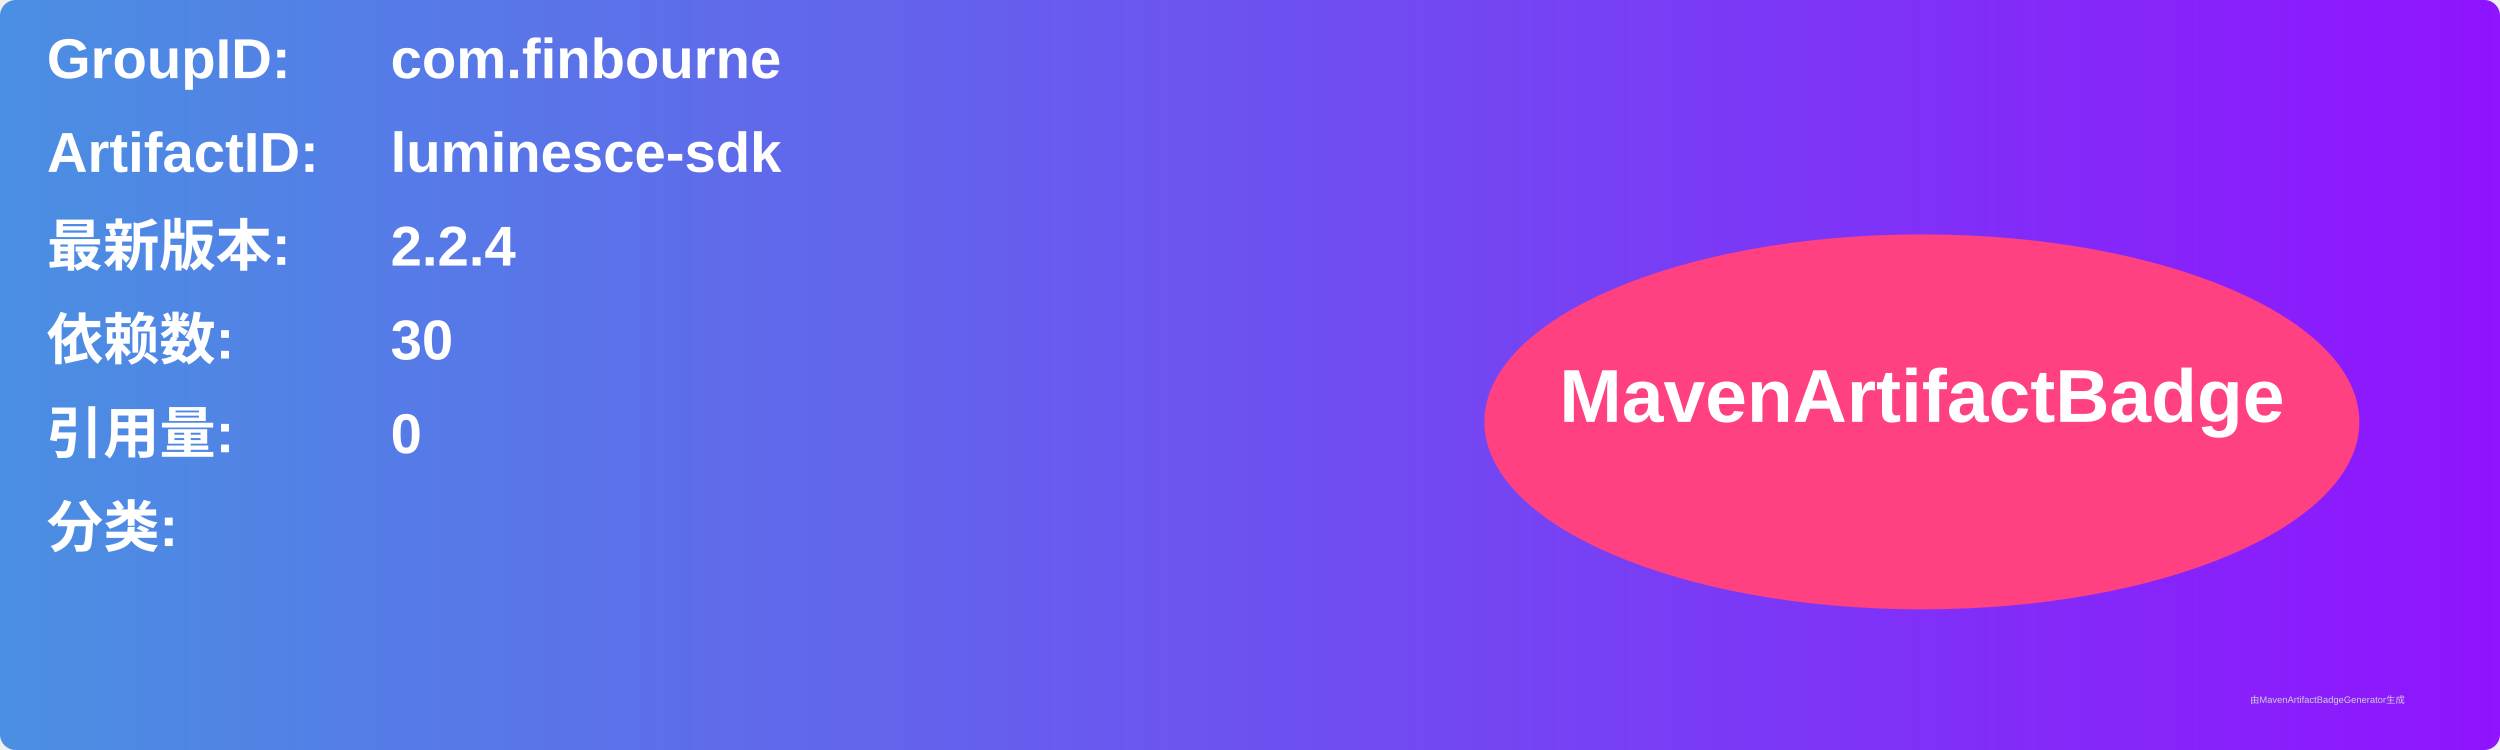
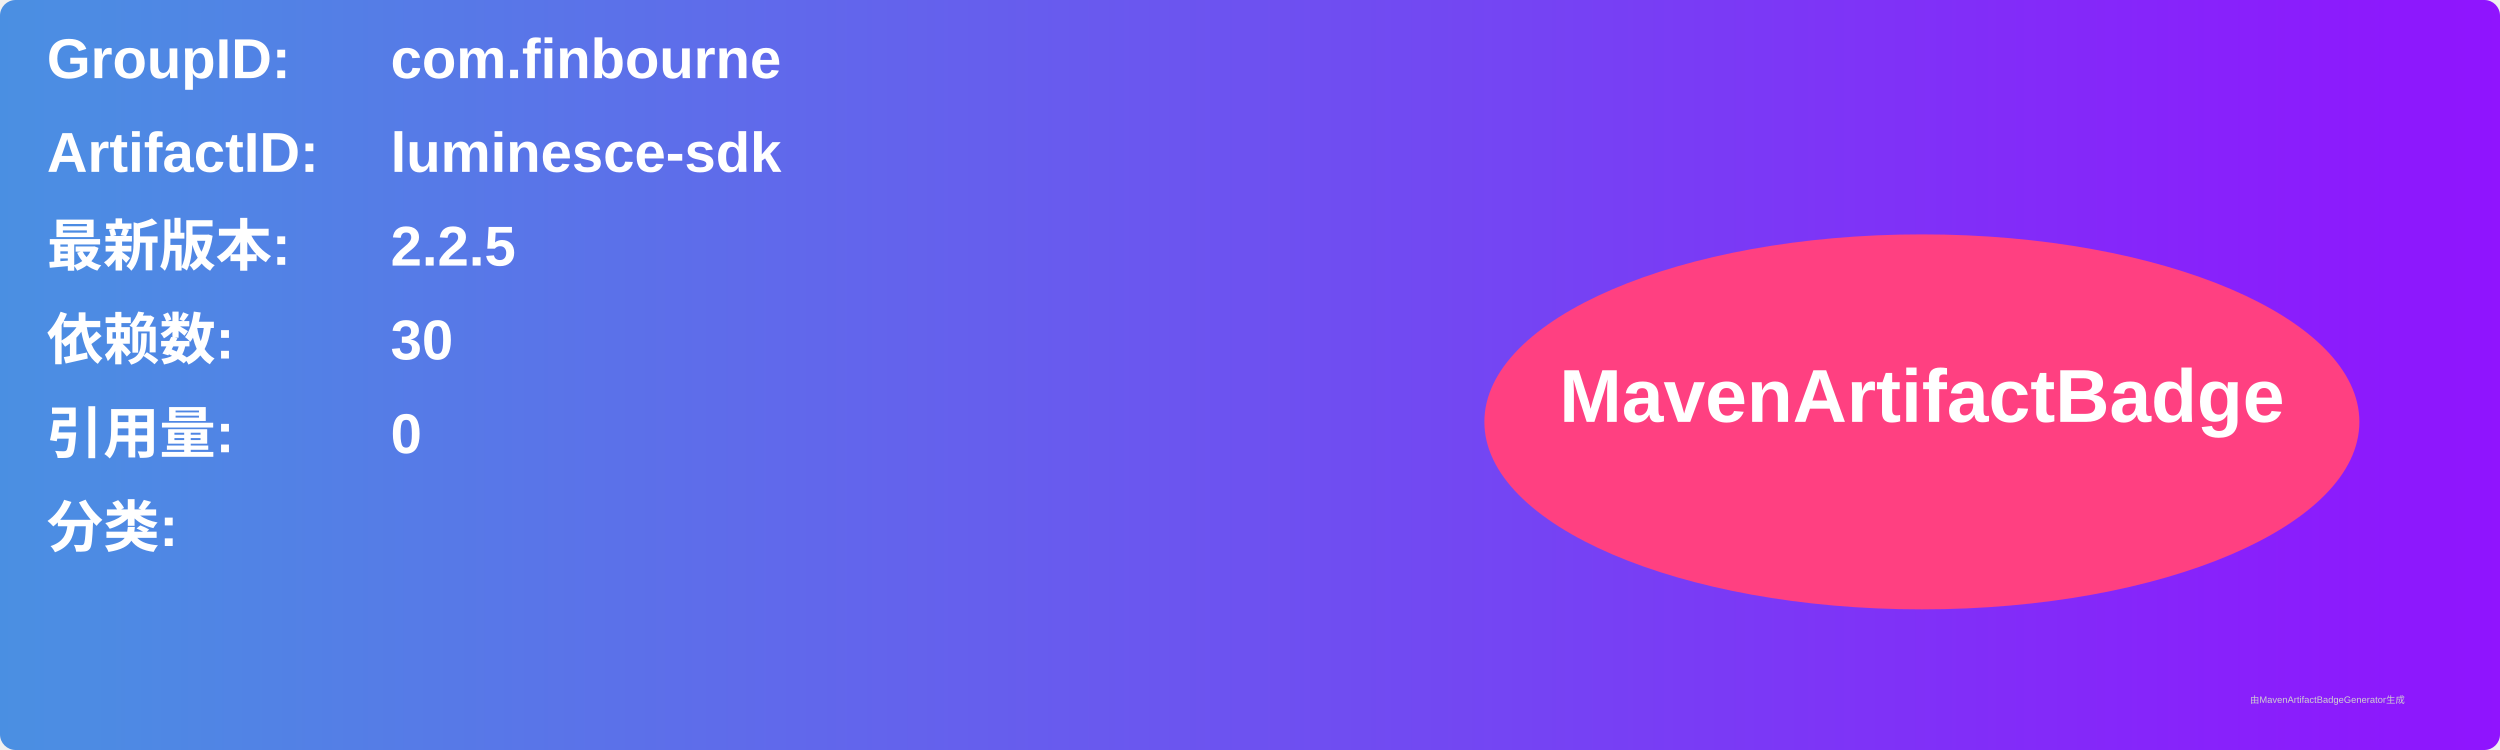
<svg xmlns="http://www.w3.org/2000/svg" width="800" height="240" viewBox="0 0 800 240">
  <linearGradient id="grad" x1="0%" y1="0%" x2="100%" y2="0%">
    <stop offset="0%" stop-color="#4a90e2" />
    <stop offset="100%" stop-color="#9013fe" />
  </linearGradient>
  <rect width="100%" height="100%" rx="5" ry="5" fill="url(#grad)" />
  <g transform="translate(15, 15)">
    <text x="0" y="10" font-family="Arial" font-size="18" fill="white" font-weight="bold" width="260">GroupID:</text>
    <text x="110" y="10" font-family="Arial" font-size="18" fill="white" font-weight="bold" width="460">com.finbourne</text>
    <text x="0" y="40" font-family="Arial" font-size="18" fill="white" font-weight="bold" width="260">ArtifactID:</text>
    <text x="110" y="40" font-family="Arial" font-size="18" fill="white" font-weight="bold" width="460">luminesce-sdk</text>
    <text x="0" y="70" font-family="Arial" font-size="18" fill="white" font-weight="bold">最新版本:</text>
    <text x="110" y="70" font-family="Arial" font-size="18" fill="white" font-weight="bold">
-       <tspan font-weight="bold">2.2.4</tspan>
+       <tspan font-weight="bold">2.2.5</tspan>
    </text>
    <text x="0" y="100" font-family="Arial" font-size="18" fill="white" font-weight="bold">依赖数: </text>
    <text x="110" y="100" font-family="Arial" font-size="18" fill="white">
      <tspan font-weight="bold">30</tspan>
    </text>
    <text x="0" y="130" font-family="Arial" font-size="18" fill="white" font-weight="bold">引用量: </text>
    <text x="110" y="130" font-family="Arial" font-size="18" fill="white">
      <tspan font-weight="bold">0</tspan>
    </text>
    <text x="0" y="160" font-family="Arial" font-size="18" fill="white" font-weight="bold">分类:</text>
    <text x="10" y="190" font-family="Arial" font-size="10" fill="white">
      <tspan font-weight="bold" />
    </text>
    <ellipse cx="600" cy="120" rx="140" ry="60" fill="#ff4081" />
    <text x="600" y="120" text-anchor="middle" font-family="Arial" font-size="24" fill="white" font-weight="bold">MavenArtifactBadge</text>
  </g>
  <text x="720" y="225" font-family="Arial" font-size="3" fill="#d0d0d0">由MavenArtifactBadgeGenerator生成</text>
</svg>
